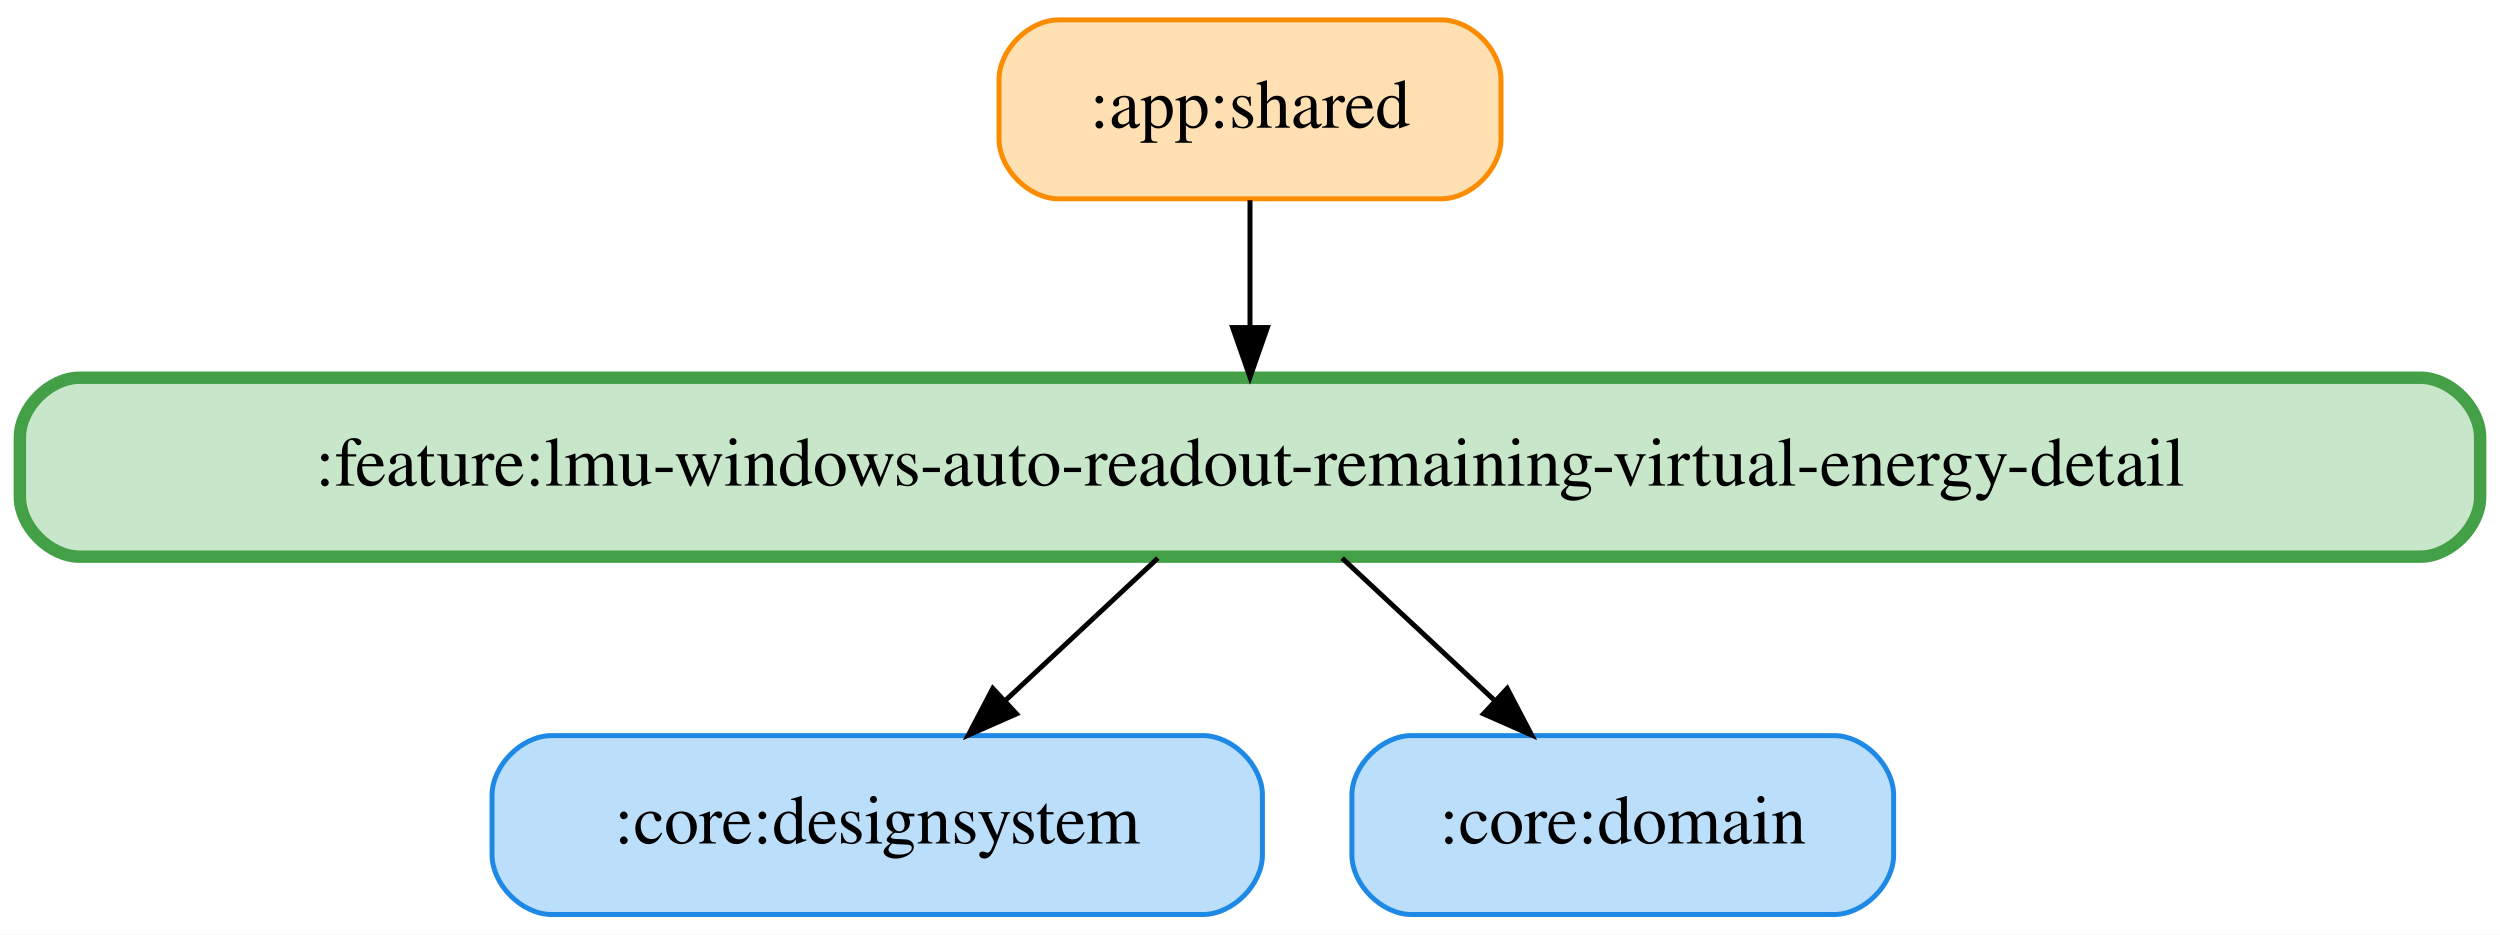
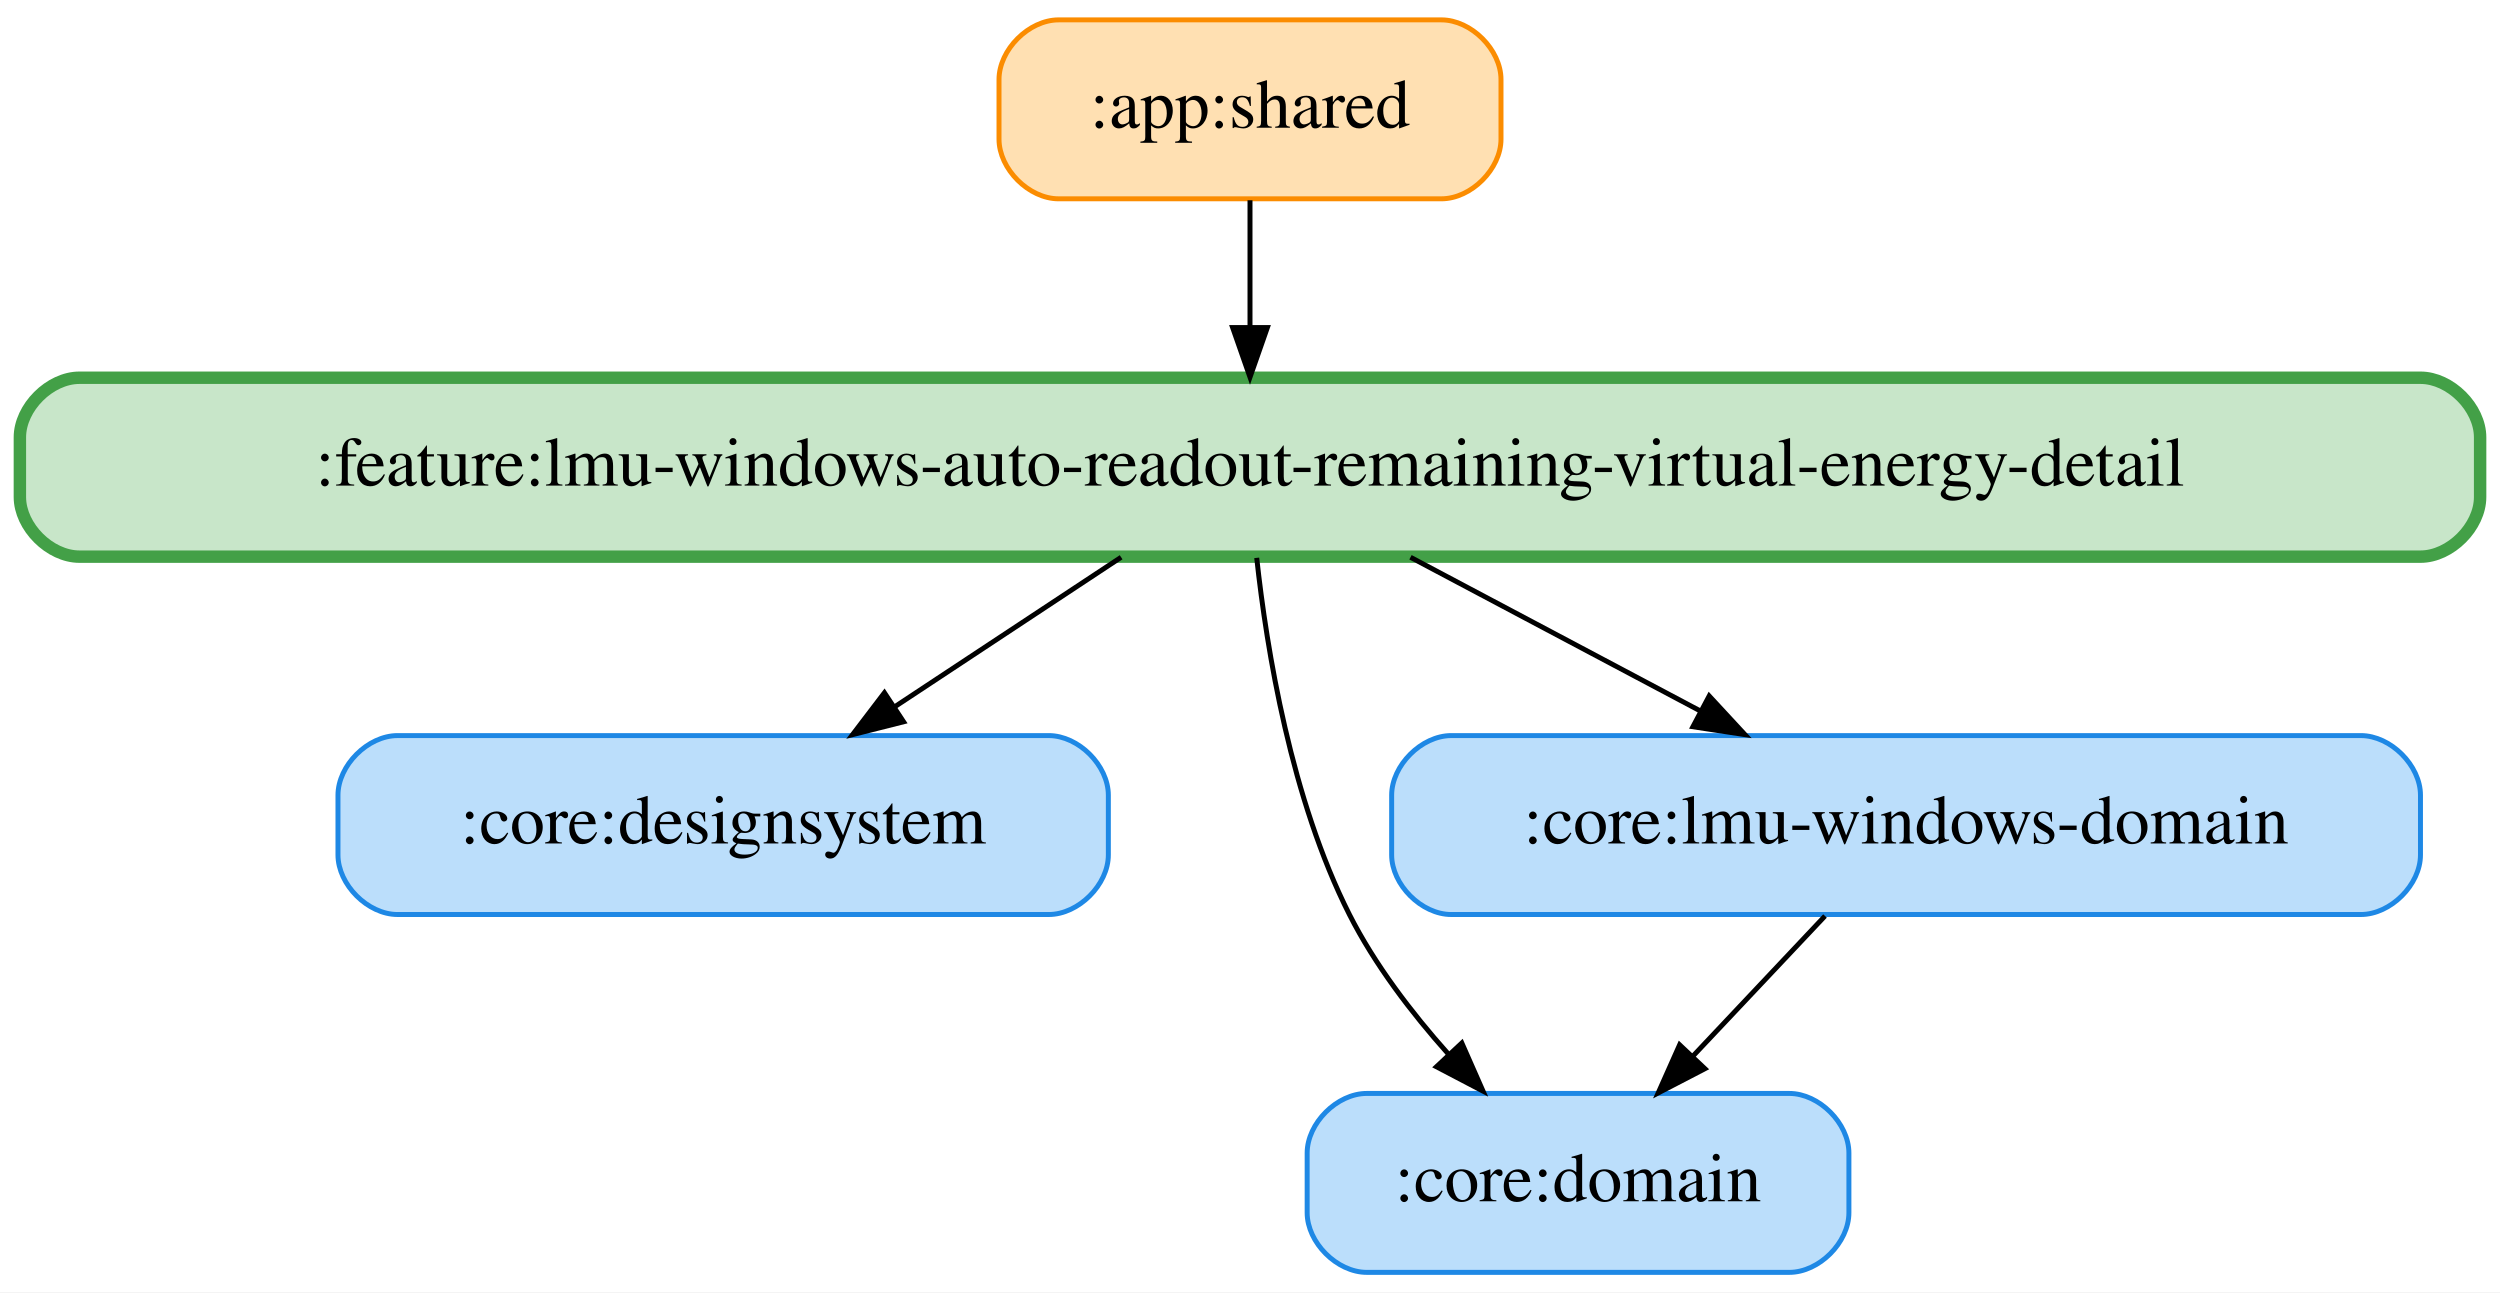
- <svg xmlns="http://www.w3.org/2000/svg" width="503pt" height="188pt" viewBox="0.00 0.00 503.00 188.00">
-   <g id="graph0" class="graph" transform="scale(1 1) rotate(0) translate(4 184)">
-     <polygon fill="white" stroke="transparent" points="-4,4 -4,-184 499,-184 499,4 -4,4" />
+ <svg xmlns="http://www.w3.org/2000/svg" width="503pt" height="260pt" viewBox="0.00 0.00 503.00 260.00">
+   <g id="graph0" class="graph" transform="scale(1 1) rotate(0) translate(4 256)">
+     <polygon fill="white" stroke="transparent" points="-4,4 -4,-256 499,-256 499,4 -4,4" />
    <g id="node1" class="node">
-       <path fill="#ffe0b2" stroke="#fb8c00" d="M286,-180C286,-180 209,-180 209,-180 203,-180 197,-174 197,-168 197,-168 197,-156 197,-156 197,-150 203,-144 209,-144 209,-144 286,-144 286,-144 292,-144 298,-150 298,-156 298,-156 298,-168 298,-168 298,-174 292,-180 286,-180" />
-       <text text-anchor="middle" x="247.5" y="-158.3" font-family="Times,serif" font-size="14.00">:app:shared</text>
+       <path fill="#ffe0b2" stroke="#fb8c00" d="M286,-252C286,-252 209,-252 209,-252 203,-252 197,-246 197,-240 197,-240 197,-228 197,-228 197,-222 203,-216 209,-216 209,-216 286,-216 286,-216 292,-216 298,-222 298,-228 298,-228 298,-240 298,-240 298,-246 292,-252 286,-252" />
+       <text text-anchor="middle" x="247.5" y="-230.3" font-family="Times,serif" font-size="14.00">:app:shared</text>
+     </g>
+     <g id="node5" class="node">
+       <path fill="#c8e6c9" stroke="#43a047" stroke-width="2.5" d="M483,-180C483,-180 12,-180 12,-180 6,-180 0,-174 0,-168 0,-168 0,-156 0,-156 0,-150 6,-144 12,-144 12,-144 483,-144 483,-144 489,-144 495,-150 495,-156 495,-156 495,-168 495,-168 495,-174 489,-180 483,-180" />
+       <text text-anchor="middle" x="247.5" y="-158.3" font-family="Times,serif" font-size="14.00">:feature:lmu-windows-auto-readout-remaining-virtual-energy-detail</text>
+     </g>
+     <g id="edge1" class="edge">
+       <path fill="none" stroke="black" d="M247.5,-215.7C247.5,-207.98 247.5,-198.71 247.5,-190.11" />
+       <polygon fill="black" stroke="black" points="251,-190.1 247.5,-180.1 244,-190.1 251,-190.1" />
+     </g>
+     <g id="node2" class="node">
+       <path fill="#bbdefb" stroke="#1e88e5" d="M207,-108C207,-108 76,-108 76,-108 70,-108 64,-102 64,-96 64,-96 64,-84 64,-84 64,-78 70,-72 76,-72 76,-72 207,-72 207,-72 213,-72 219,-78 219,-84 219,-84 219,-96 219,-96 219,-102 213,-108 207,-108" />
+       <text text-anchor="middle" x="141.5" y="-86.3" font-family="Times,serif" font-size="14.00">:core:designsystem</text>
+     </g>
+     <g id="node3" class="node">
+       <path fill="#bbdefb" stroke="#1e88e5" d="M356,-36C356,-36 271,-36 271,-36 265,-36 259,-30 259,-24 259,-24 259,-12 259,-12 259,-6 265,0 271,0 271,0 356,0 356,0 362,0 368,-6 368,-12 368,-12 368,-24 368,-24 368,-30 362,-36 356,-36" />
+       <text text-anchor="middle" x="313.5" y="-14.3" font-family="Times,serif" font-size="14.00">:core:domain</text>
    </g>
    <g id="node4" class="node">
-       <path fill="#c8e6c9" stroke="#43a047" stroke-width="2.5" d="M483,-108C483,-108 12,-108 12,-108 6,-108 0,-102 0,-96 0,-96 0,-84 0,-84 0,-78 6,-72 12,-72 12,-72 483,-72 483,-72 489,-72 495,-78 495,-84 495,-84 495,-96 495,-96 495,-102 489,-108 483,-108" />
-       <text text-anchor="middle" x="247.5" y="-86.3" font-family="Times,serif" font-size="14.00">:feature:lmu-windows-auto-readout-remaining-virtual-energy-detail</text>
+       <path fill="#bbdefb" stroke="#1e88e5" d="M471,-108C471,-108 288,-108 288,-108 282,-108 276,-102 276,-96 276,-96 276,-84 276,-84 276,-78 282,-72 288,-72 288,-72 471,-72 471,-72 477,-72 483,-78 483,-84 483,-84 483,-96 483,-96 483,-102 477,-108 471,-108" />
+       <text text-anchor="middle" x="379.5" y="-86.3" font-family="Times,serif" font-size="14.00">:core:lmu-windows-domain</text>
    </g>
-     <g id="edge1" class="edge">
-       <path fill="none" stroke="black" d="M247.5,-143.7C247.5,-135.98 247.5,-126.71 247.5,-118.11" />
-       <polygon fill="black" stroke="black" points="251,-118.1 247.5,-108.1 244,-118.1 251,-118.1" />
+     <g id="edge2" class="edge">
+       <path fill="none" stroke="black" d="M363.19,-71.7C355.19,-63.22 345.43,-52.86 336.68,-43.58" />
+       <polygon fill="black" stroke="black" points="339.03,-40.98 329.63,-36.1 333.94,-45.78 339.03,-40.98" />
    </g>
-     <g id="node2" class="node">
-       <path fill="#bbdefb" stroke="#1e88e5" d="M238,-36C238,-36 107,-36 107,-36 101,-36 95,-30 95,-24 95,-24 95,-12 95,-12 95,-6 101,0 107,0 107,0 238,0 238,0 244,0 250,-6 250,-12 250,-12 250,-24 250,-24 250,-30 244,-36 238,-36" />
-       <text text-anchor="middle" x="172.5" y="-14.3" font-family="Times,serif" font-size="14.00">:core:designsystem</text>
-     </g>
-     <g id="node3" class="node">
-       <path fill="#bbdefb" stroke="#1e88e5" d="M365,-36C365,-36 280,-36 280,-36 274,-36 268,-30 268,-24 268,-24 268,-12 268,-12 268,-6 274,0 280,0 280,0 365,0 365,0 371,0 377,-6 377,-12 377,-12 377,-24 377,-24 377,-30 371,-36 365,-36" />
-       <text text-anchor="middle" x="322.5" y="-14.3" font-family="Times,serif" font-size="14.00">:core:domain</text>
+     <g id="edge5" class="edge">
+       <path fill="none" stroke="black" d="M221.57,-143.88C207.84,-134.81 190.79,-123.55 175.96,-113.76" />
+       <polygon fill="black" stroke="black" points="177.8,-110.78 167.53,-108.19 173.95,-116.62 177.8,-110.78" />
    </g>
    <g id="edge3" class="edge">
-       <path fill="none" stroke="black" d="M228.96,-71.7C219.7,-63.05 208.34,-52.45 198.24,-43.03" />
-       <polygon fill="black" stroke="black" points="200.52,-40.37 190.83,-36.1 195.75,-45.49 200.52,-40.37" />
+       <path fill="none" stroke="black" d="M248.85,-143.76C250.87,-125.19 255.79,-95.18 267.5,-72 272.58,-61.95 279.99,-52.24 287.39,-43.95" />
+       <polygon fill="black" stroke="black" points="290.12,-46.15 294.39,-36.46 285.01,-41.37 290.12,-46.15" />
    </g>
-     <g id="edge2" class="edge">
-       <path fill="none" stroke="black" d="M266.04,-71.7C275.3,-63.05 286.66,-52.45 296.76,-43.03" />
-       <polygon fill="black" stroke="black" points="299.25,-45.49 304.17,-36.1 294.48,-40.37 299.25,-45.49" />
+     <g id="edge4" class="edge">
+       <path fill="none" stroke="black" d="M279.79,-143.88C297.37,-134.55 319.31,-122.92 338.13,-112.94" />
+       <polygon fill="black" stroke="black" points="339.89,-115.97 347.09,-108.19 336.61,-109.78 339.89,-115.97" />
    </g>
  </g>
</svg>
